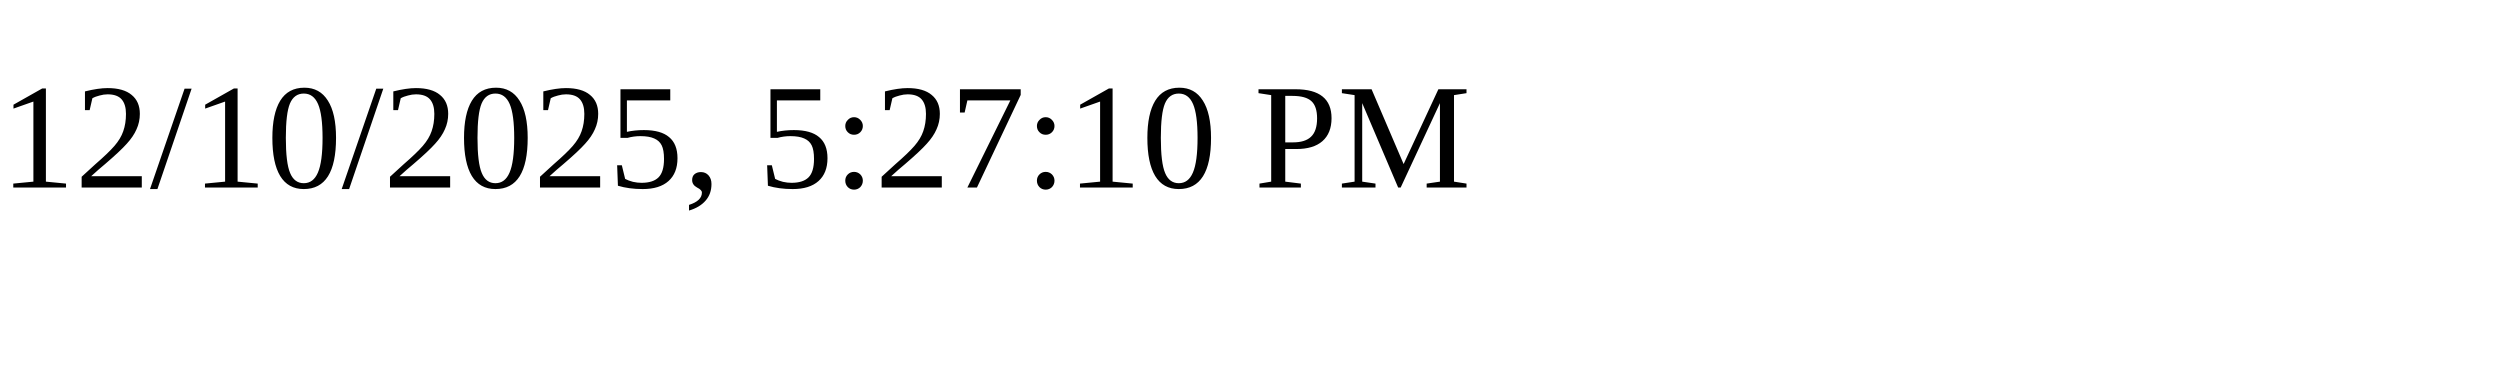
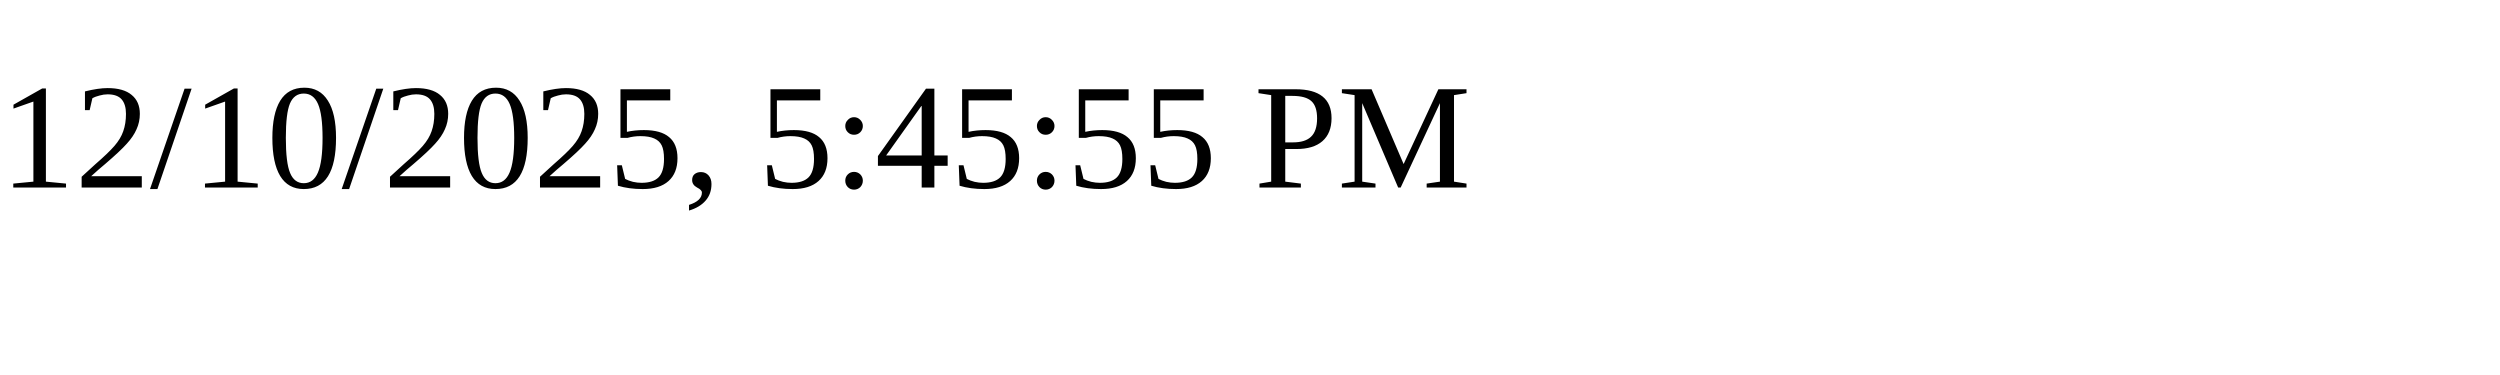
<svg xmlns="http://www.w3.org/2000/svg" height="30" width="200">
-   <text x="0" y="15">12/10/2025, 5:27:10 PM</text>
+   <text x="0" y="15">12/10/2025, 5:45:55 PM</text>
</svg>
